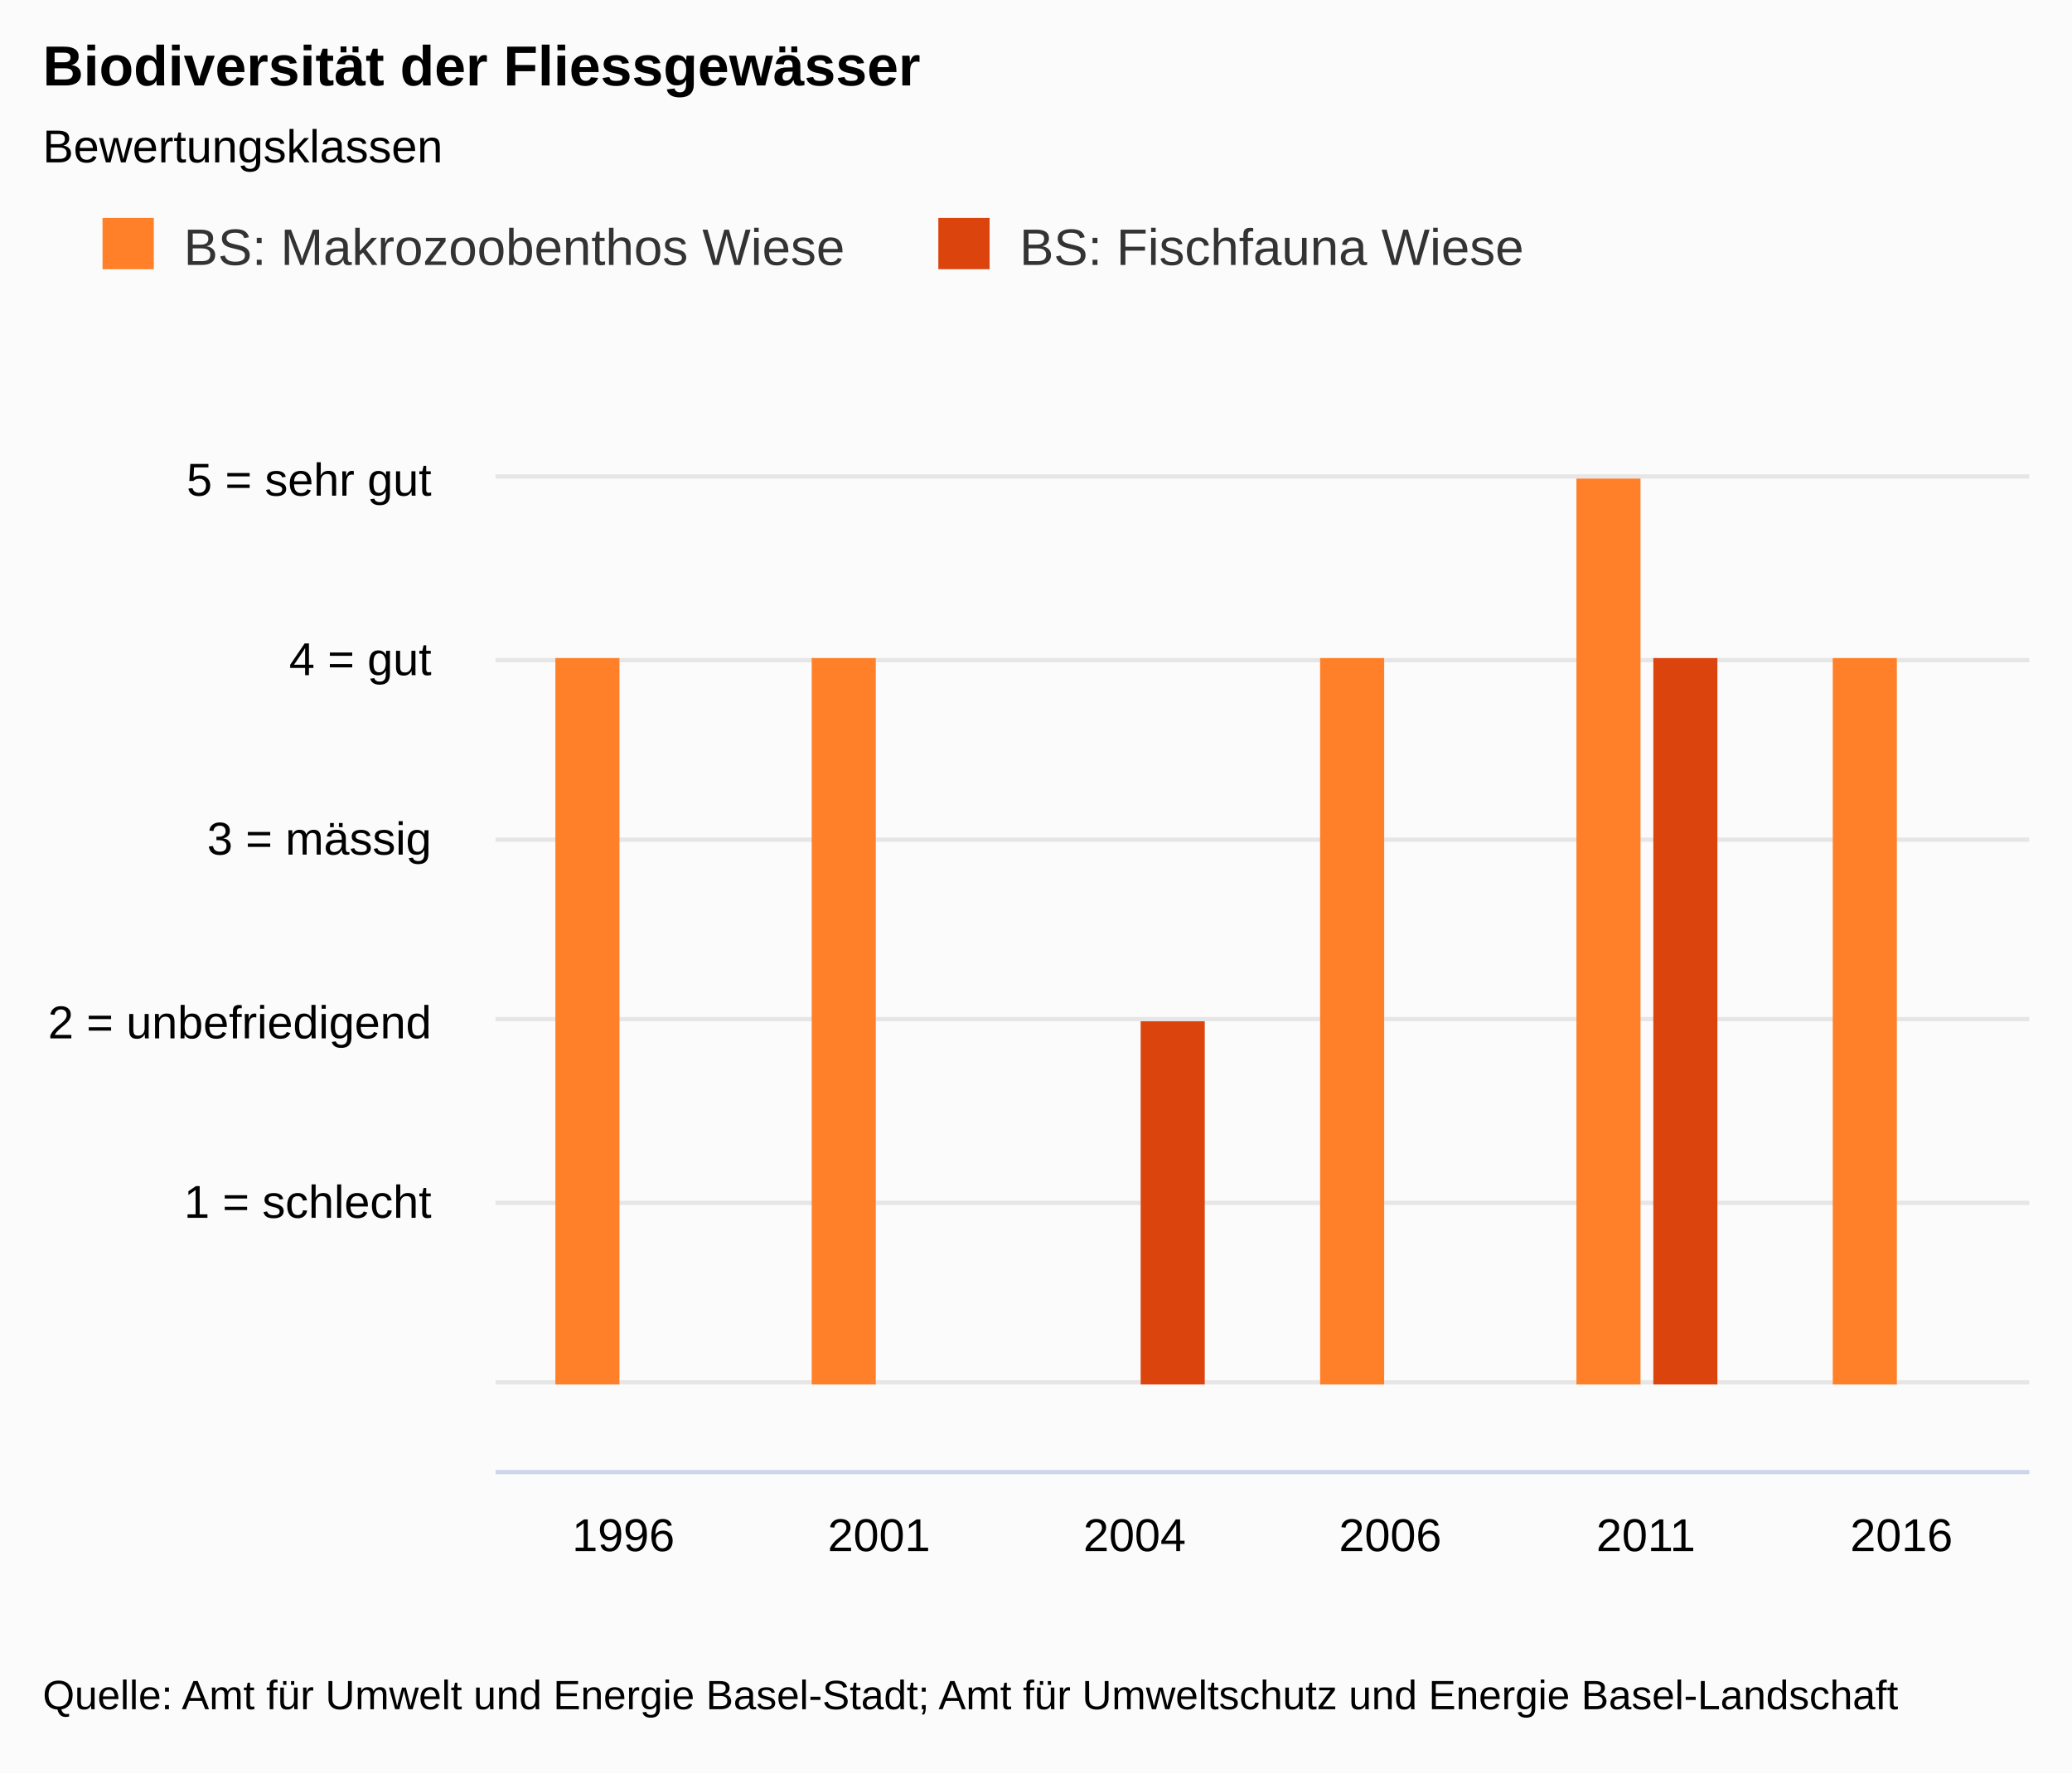
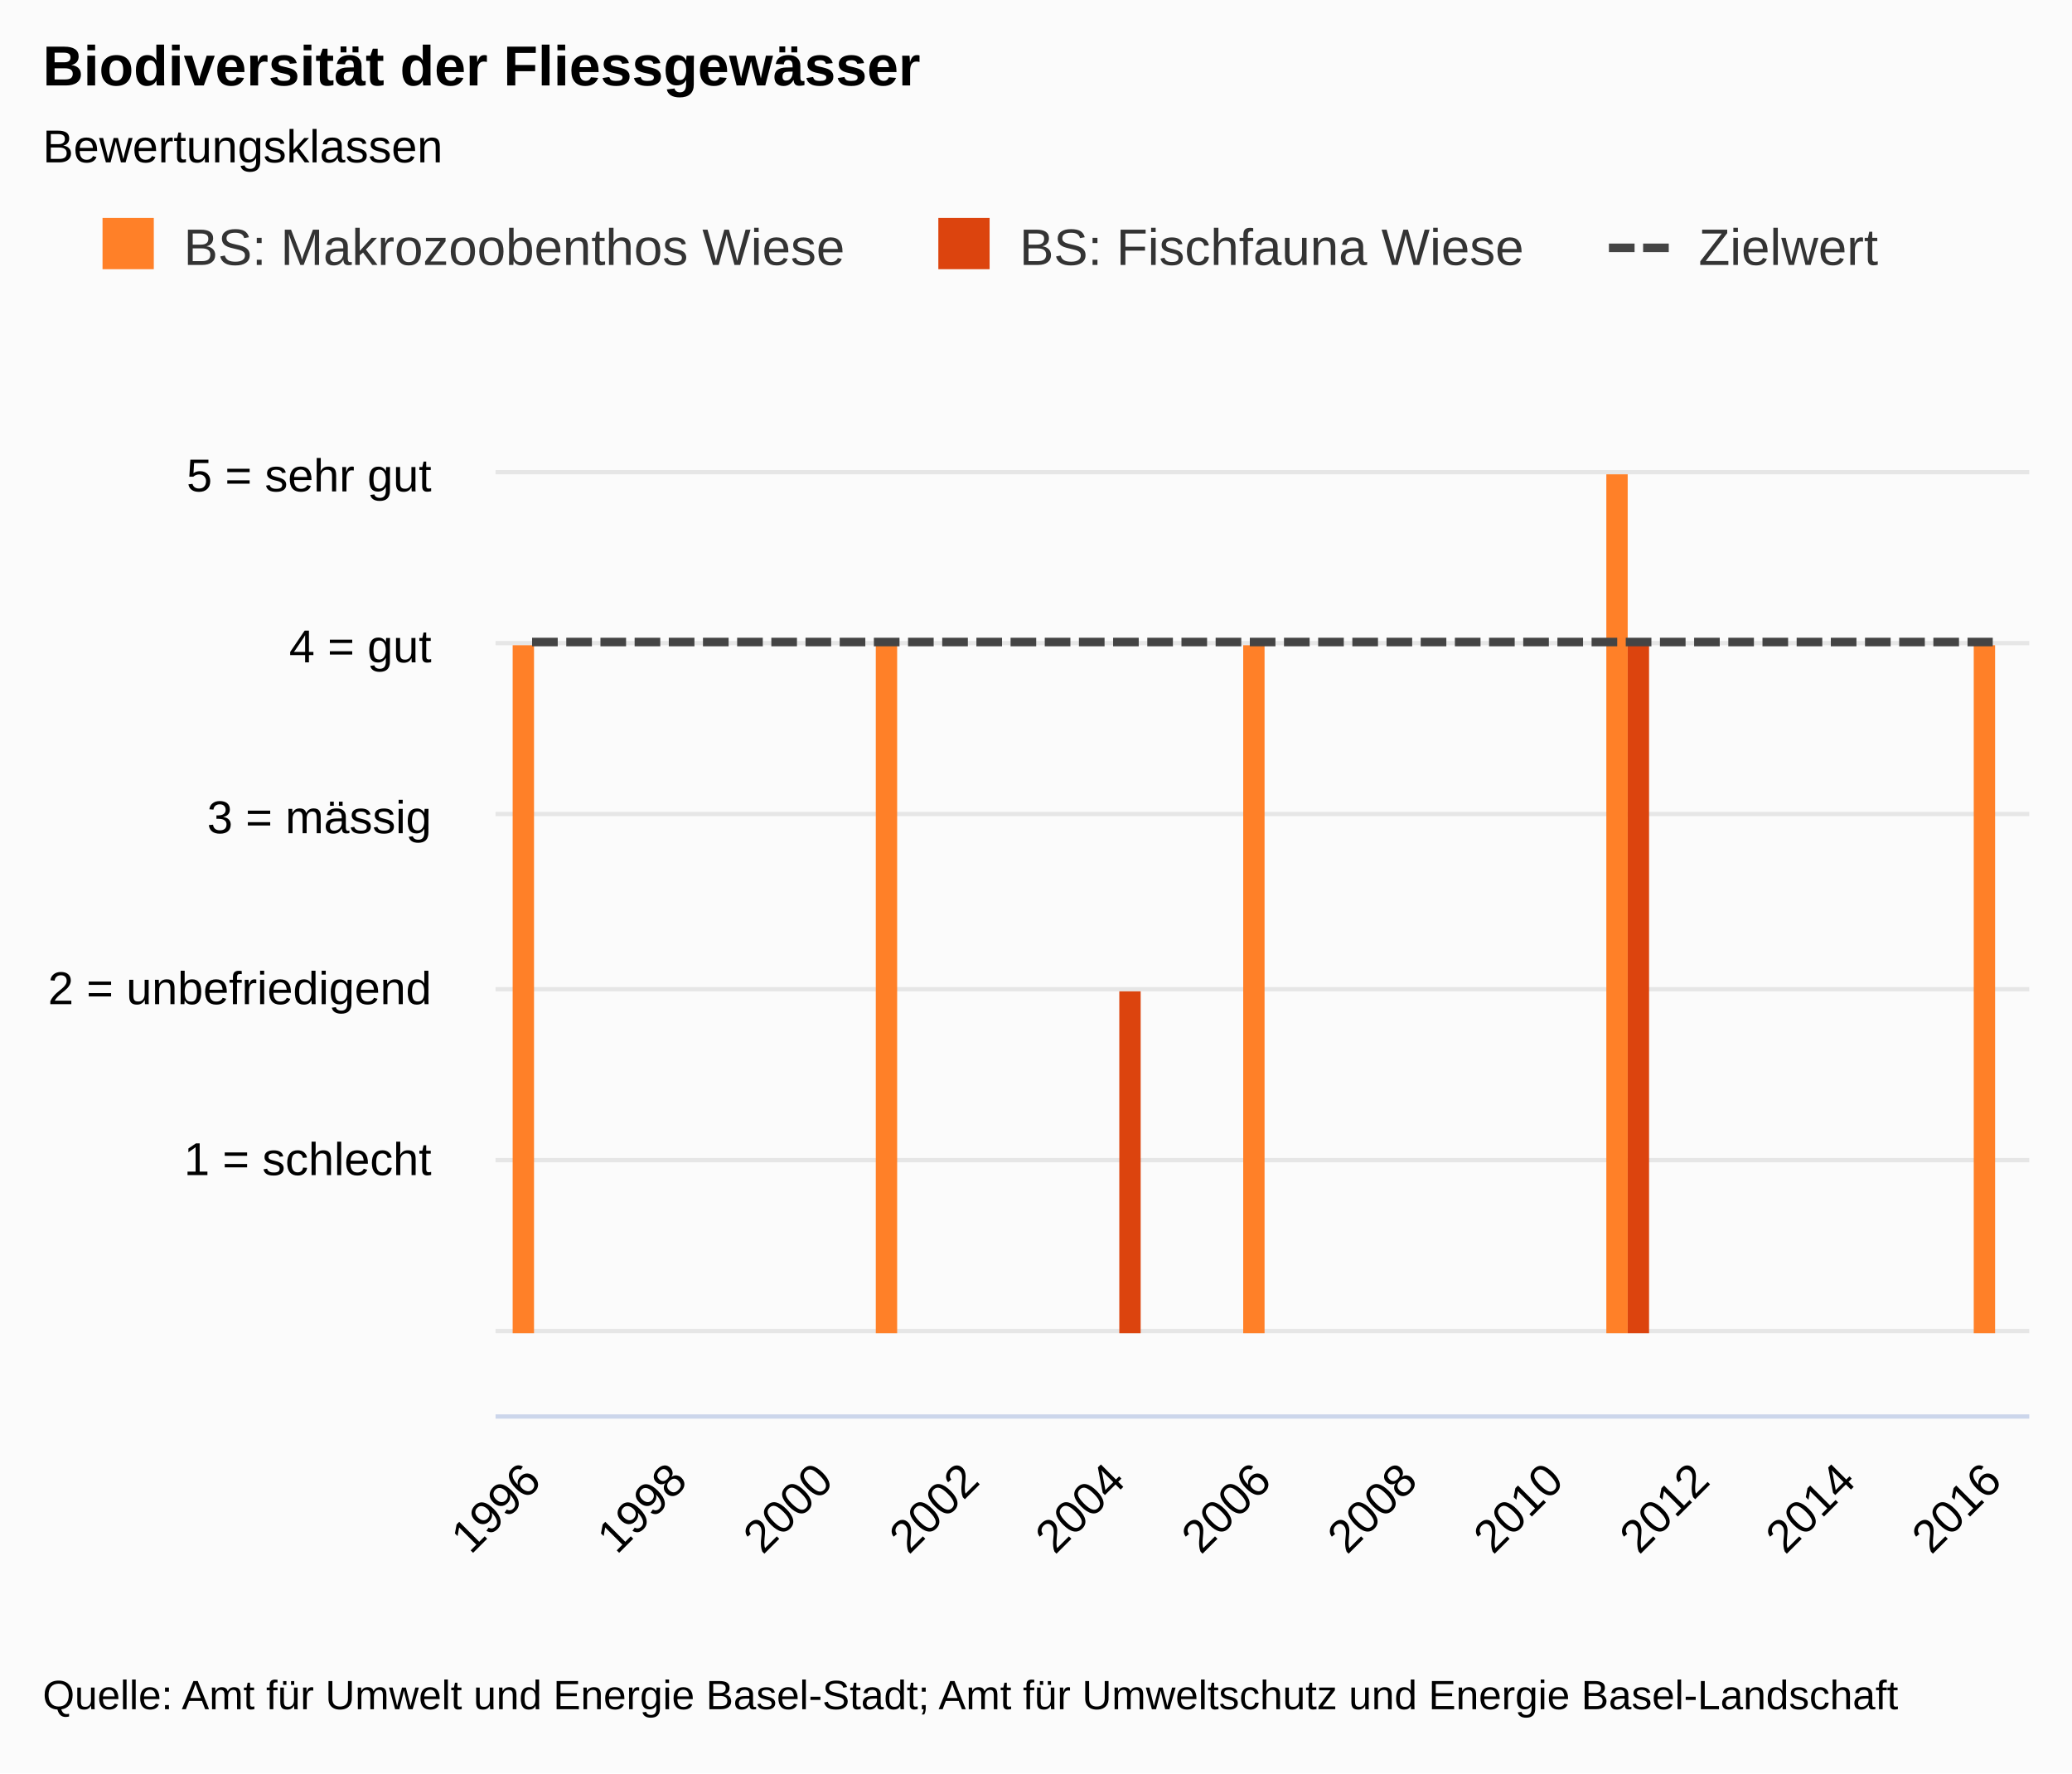
<svg xmlns="http://www.w3.org/2000/svg" class="highcharts-root" viewBox="0 0 485 415" font-family="Arial" font-size="12">
  <defs>
    <clipPath id="a">
-       <path fill="none" d="M0 0h359v254H0z" />
+       <path fill="none" d="M0 0h359v241H0z" />
    </clipPath>
  </defs>
  <rect fill="#fbfbfb" class="highcharts-background" width="485" height="415" rx="0" ry="0" />
-   <path fill="none" class="highcharts-plot-background" d="M116 90h359v254H116z" />
+   <path fill="none" class="highcharts-plot-background" d="M116 90h359v241H116z" />
  <text transform="translate(10 451)" class="highcharts-label" cursor="pointer">
    <tspan>&gt; Indikator-Details</tspan>
  </text>
  <g class="highcharts-grid highcharts-xaxis-grid">
-     <path fill="none" class="highcharts-grid-line" d="M175.5 90v254m0-254v254m60-254v254m0-254v254m60-254v254m0-254v254m59-254v254m0-254v254m60-254v254m0-254v254m60-254v254m0-254v254m-359-254v254m0-254v254" />
+     <path fill="none" class="highcharts-grid-line" d="M124.5 90v241m0-241v241m34-241v241m0-241v241m34-241v241m0-241v241m34-241v241m0-241v241m34-241v241m0-241v241m35-241v241m0-241v241m34-241v241m0-241v241m34-241v241m0-241v241m34-241v241m0-241v241m34-241v241m0-241v241m34-241v241m0-241v241" />
  </g>
  <g class="highcharts-grid highcharts-yaxis-grid">
-     <path fill="none" stroke="#e6e6e6" class="highcharts-grid-line" d="M116 323.5h359m-359-42h359m-359-43h359m-359-42h359m-359-42h359m-359-43h359" />
+     <path fill="none" stroke="#e6e6e6" class="highcharts-grid-line" d="M116 311.5h359m-359-40h359m-359-40h359m-359-41h359m-359-40h359m-359-40h359" />
  </g>
-   <path fill="none" class="highcharts-plot-border" d="M116 90h359v254H116z" />
+   <path fill="none" class="highcharts-plot-border" d="M116 90h359v241H116z" />
  <g class="highcharts-axis highcharts-xaxis">
-     <path fill="none" class="highcharts-axis-line" stroke="#ccd6eb" d="M116 344.5h359" />
+     <path fill="none" class="highcharts-axis-line" stroke="#ccd6eb" d="M116 331.5h359" />
  </g>
  <g class="highcharts-axis highcharts-yaxis">
-     <path fill="none" class="highcharts-axis-line" d="M116 90v254" />
+     <path fill="none" class="highcharts-axis-line" d="M116 90v241" />
  </g>
  <g class="highcharts-axis highcharts-yaxis">
-     <path fill="none" class="highcharts-axis-line" d="M475 90v254" />
+     <path fill="none" class="highcharts-axis-line" d="M475 90v241" />
  </g>
  <g class="highcharts-series-group">
    <g class="highcharts-series highcharts-series-0 highcharts-column-series highcharts-color-undefined highcharts-tracker" transform="translate(116 90)" clip-path="url(#a)">
-       <path fill="#FF8028" class="highcharts-point" d="M14 64h15v170H14zm60 0h15v170H74zm119 0h15v170h-15zm60-42h15v212h-15zm60 42h15v170h-15z" />
+       <path fill="#FF8028" class="highcharts-point" d="M4 61h5v161H4zm85 0h5v161h-5zm86 0h5v161h-5zm85-40h5v201h-5zm86 40h5v161h-5z" />
    </g>
    <g class="highcharts-series highcharts-series-1 highcharts-column-series highcharts-color-undefined highcharts-tracker" transform="translate(116 90)" clip-path="url(#a)">
-       <path fill="#DC440E" class="highcharts-point" d="M151 149h15v85h-15zm120-85h15v170h-15z" />
+       <path fill="#DC440E" class="highcharts-point" d="M146 142h5v80h-5zm119-81h5v161h-5z" />
+     </g>
+     <g class="highcharts-series highcharts-series-2 highcharts-line-series highcharts-color-undefined" transform="translate(116 90)" clip-path="url(#a)">
+       <path fill="none" d="M8.548 60.25h341.904" class="highcharts-graph" stroke="#444" stroke-width="2" stroke-dasharray="6,2" />
+       <path fill="none" d="M-1.452 60.25h361.904" stroke-linejoin="round" stroke="rgba(192,192,192,0)" stroke-width="22" class="highcharts-tracker" />
    </g>
  </g>
  <text x="10" class="highcharts-title" y="20" color="#000" font-size="1.1em" font-weight="700">
    <tspan>Biodiversität der Fliessgewässer</tspan>
  </text>
  <text x="10" class="highcharts-subtitle" y="38" color="#000" font-size=".9em">
    <tspan>Bewertungsklassen</tspan>
  </text>
  <g class="highcharts-legend" transform="translate(10 40)">
-     <rect fill="none" class="highcharts-legend-box" rx="0" ry="0" width="358" height="38" />
+     <rect fill="none" class="highcharts-legend-box" rx="0" ry="0" width="441" height="38" />
    <g class="highcharts-legend-item highcharts-column-series highcharts-color-undefined highcharts-series-0">
      <text x="21" y="15" color="#333" font-size="1em" font-weight="400" cursor="pointer" fill="#333" transform="translate(12 7)">
        <tspan>BS: Makrozoobenthos Wiese</tspan>
      </text>
      <path fill="#FF8028" class="highcharts-point" d="M14 11h12v12H14z" />
    </g>
    <g class="highcharts-legend-item highcharts-column-series highcharts-color-undefined highcharts-series-1">
      <text x="21" y="15" color="#333" font-size="1em" font-weight="400" cursor="pointer" fill="#333" transform="translate(207.64 7)">
        <tspan>BS: Fischfauna Wiese</tspan>
      </text>
      <path fill="#DC440E" class="highcharts-point" d="M209.64 11h12v12h-12z" />
    </g>
+     <g class="highcharts-legend-item highcharts-line-series highcharts-color-undefined highcharts-series-2">
+       <path fill="none" d="M366.61 18h16" class="highcharts-graph" stroke-dasharray="6,2" stroke="#444" stroke-width="2" />
+       <text x="21" y="15" color="#333" font-size="1em" font-weight="400" cursor="pointer" fill="#333" transform="translate(366.61 7)">
+         <tspan>Zielwert</tspan>
+       </text>
+     </g>
  </g>
-   <g class="highcharts-axis-labels highcharts-xaxis-labels" text-anchor="middle" color="#000" cursor="default" font-size=".9em">
-     <text x="145.917" y="363">
-             1996
-         </text>
-     <text x="205.75" y="363">
-             2001
-         </text>
-     <text x="265.583" y="363">
-             2004
-         </text>
-     <text x="325.417" y="363">
-             2006
-         </text>
-     <text x="385.25" y="363">
-             2011
-         </text>
-     <text x="445.083" y="363">
-             2016
-         </text>
+   <g class="highcharts-axis-labels highcharts-xaxis-labels" text-anchor="end" color="#000" cursor="default" font-size=".9em">
+     <text x="127.14" transform="rotate(-45 127.14 347)" y="347">
+       <tspan>1996</tspan>
+     </text>
+     <text x="161.331" transform="rotate(-45 161.33 347)" y="347">
+       <tspan>1998</tspan>
+     </text>
+     <text x="195.521" transform="rotate(-45 195.521 347)" y="347">
+       <tspan>2000</tspan>
+     </text>
+     <text x="229.712" transform="rotate(-45 229.712 347)" y="347">
+       <tspan>2002</tspan>
+     </text>
+     <text x="263.902" transform="rotate(-45 263.902 347)" y="347">
+       <tspan>2004</tspan>
+     </text>
+     <text x="298.093" transform="rotate(-45 298.093 347)" y="347">
+       <tspan>2006</tspan>
+     </text>
+     <text x="332.283" transform="rotate(-45 332.283 347)" y="347">
+       <tspan>2008</tspan>
+     </text>
+     <text x="366.474" transform="rotate(-45 366.474 347)" y="347">
+       <tspan>2010</tspan>
+     </text>
+     <text x="400.664" transform="rotate(-45 400.664 347)" y="347">
+       <tspan>2012</tspan>
+     </text>
+     <text x="434.855" transform="rotate(-45 434.855 347)" y="347">
+       <tspan>2014</tspan>
+     </text>
+     <text x="469.045" transform="rotate(-45 469.045 347)" y="347">
+       <tspan>2016</tspan>
+     </text>
  </g>
  <g class="highcharts-axis-labels highcharts-yaxis-labels" text-anchor="end" color="#000" cursor="default" font-size=".9em">
-     <text x="101" y="285">
+     <text x="101" y="275">
      <tspan>1 = schlecht</tspan>
    </text>
-     <text x="101" y="243">
+     <text x="101" y="235">
      <tspan>2 = unbefriedigend</tspan>
    </text>
-     <text x="101" y="200">
+     <text x="101" y="195">
      <tspan>3 = mässig</tspan>
    </text>
-     <text x="101" y="158">
+     <text x="101" y="155">
      <tspan>4 = gut</tspan>
    </text>
-     <text x="101" y="116">
+     <text x="101" y="115">
      <tspan>5 = sehr gut</tspan>
    </text>
  </g>
  <text x="10" class="highcharts-credits" y="400" cursor="default" color="#000" font-size=".8em">
    <tspan>Quelle: Amt für Umwelt und Energie Basel-Stadt; Amt für Umweltschutz und Energie Basel-Landschaft</tspan>
  </text>
</svg>
